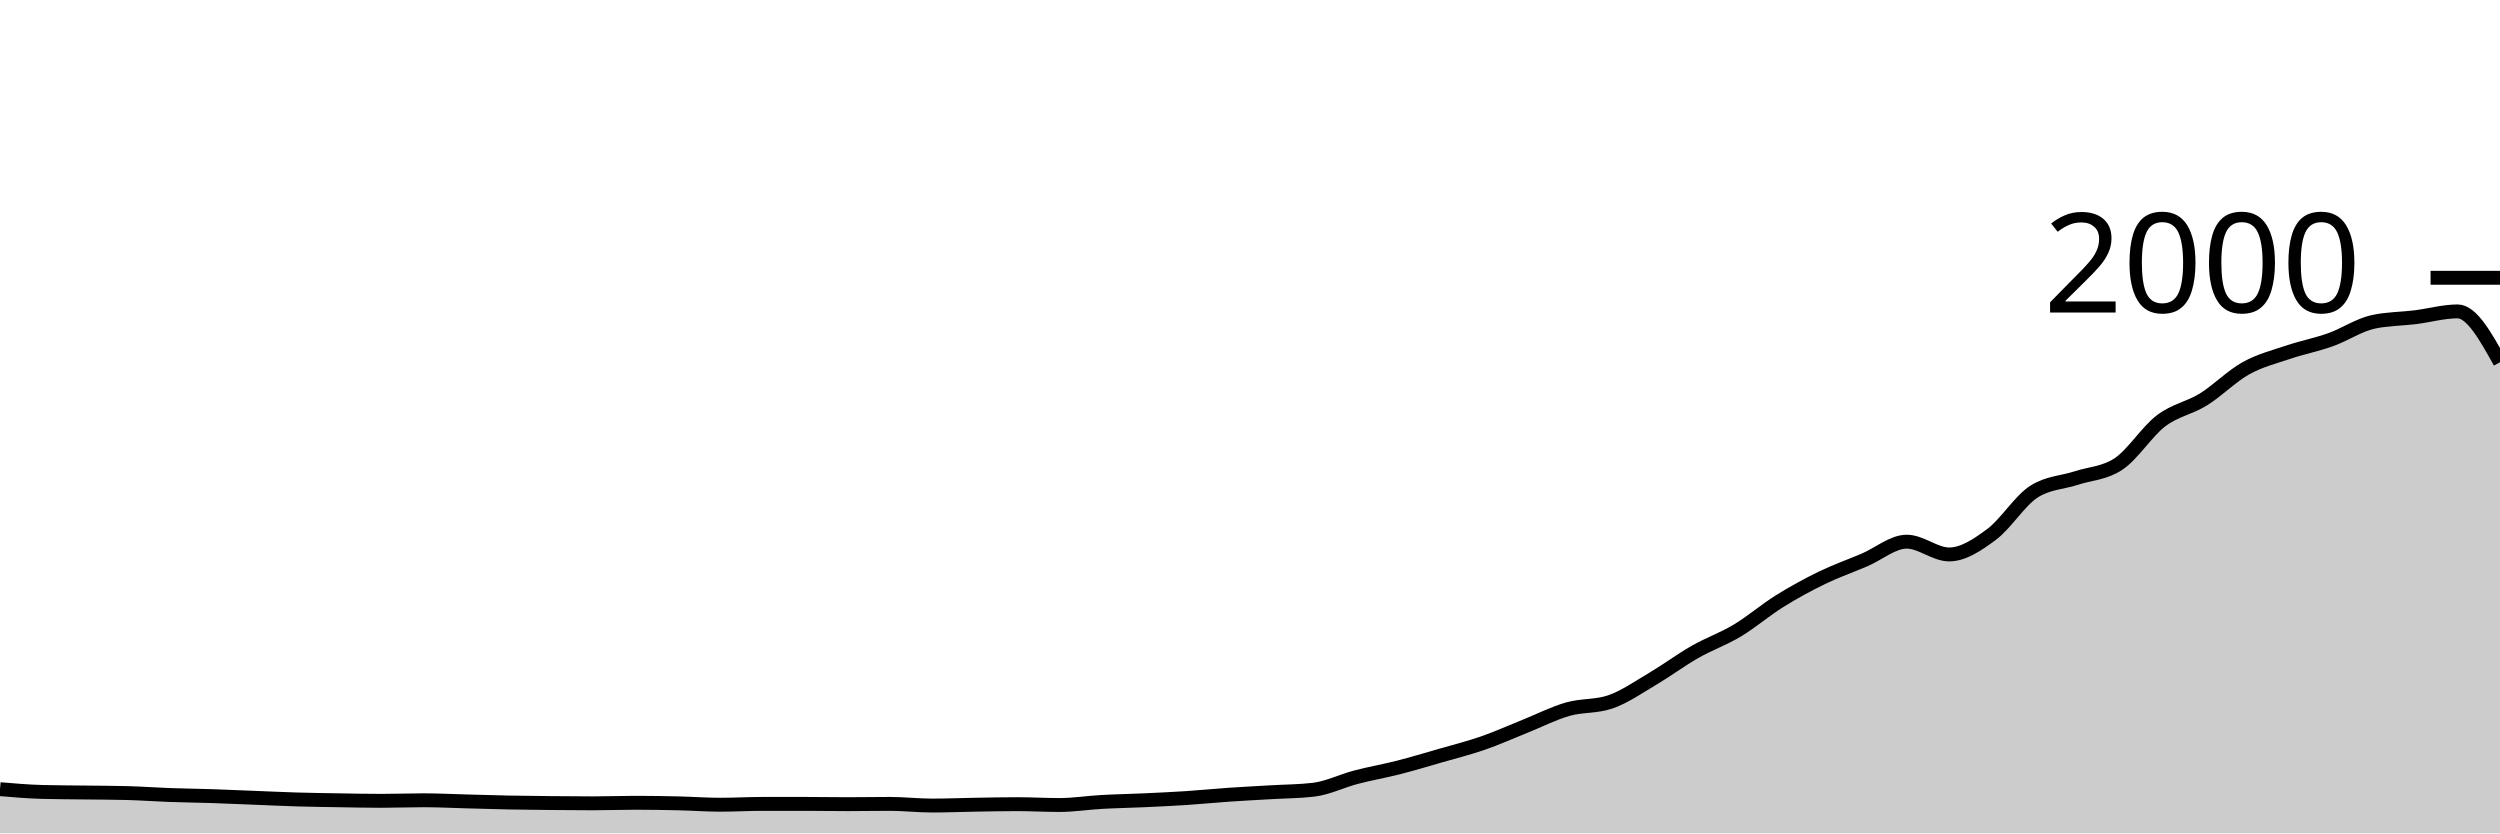
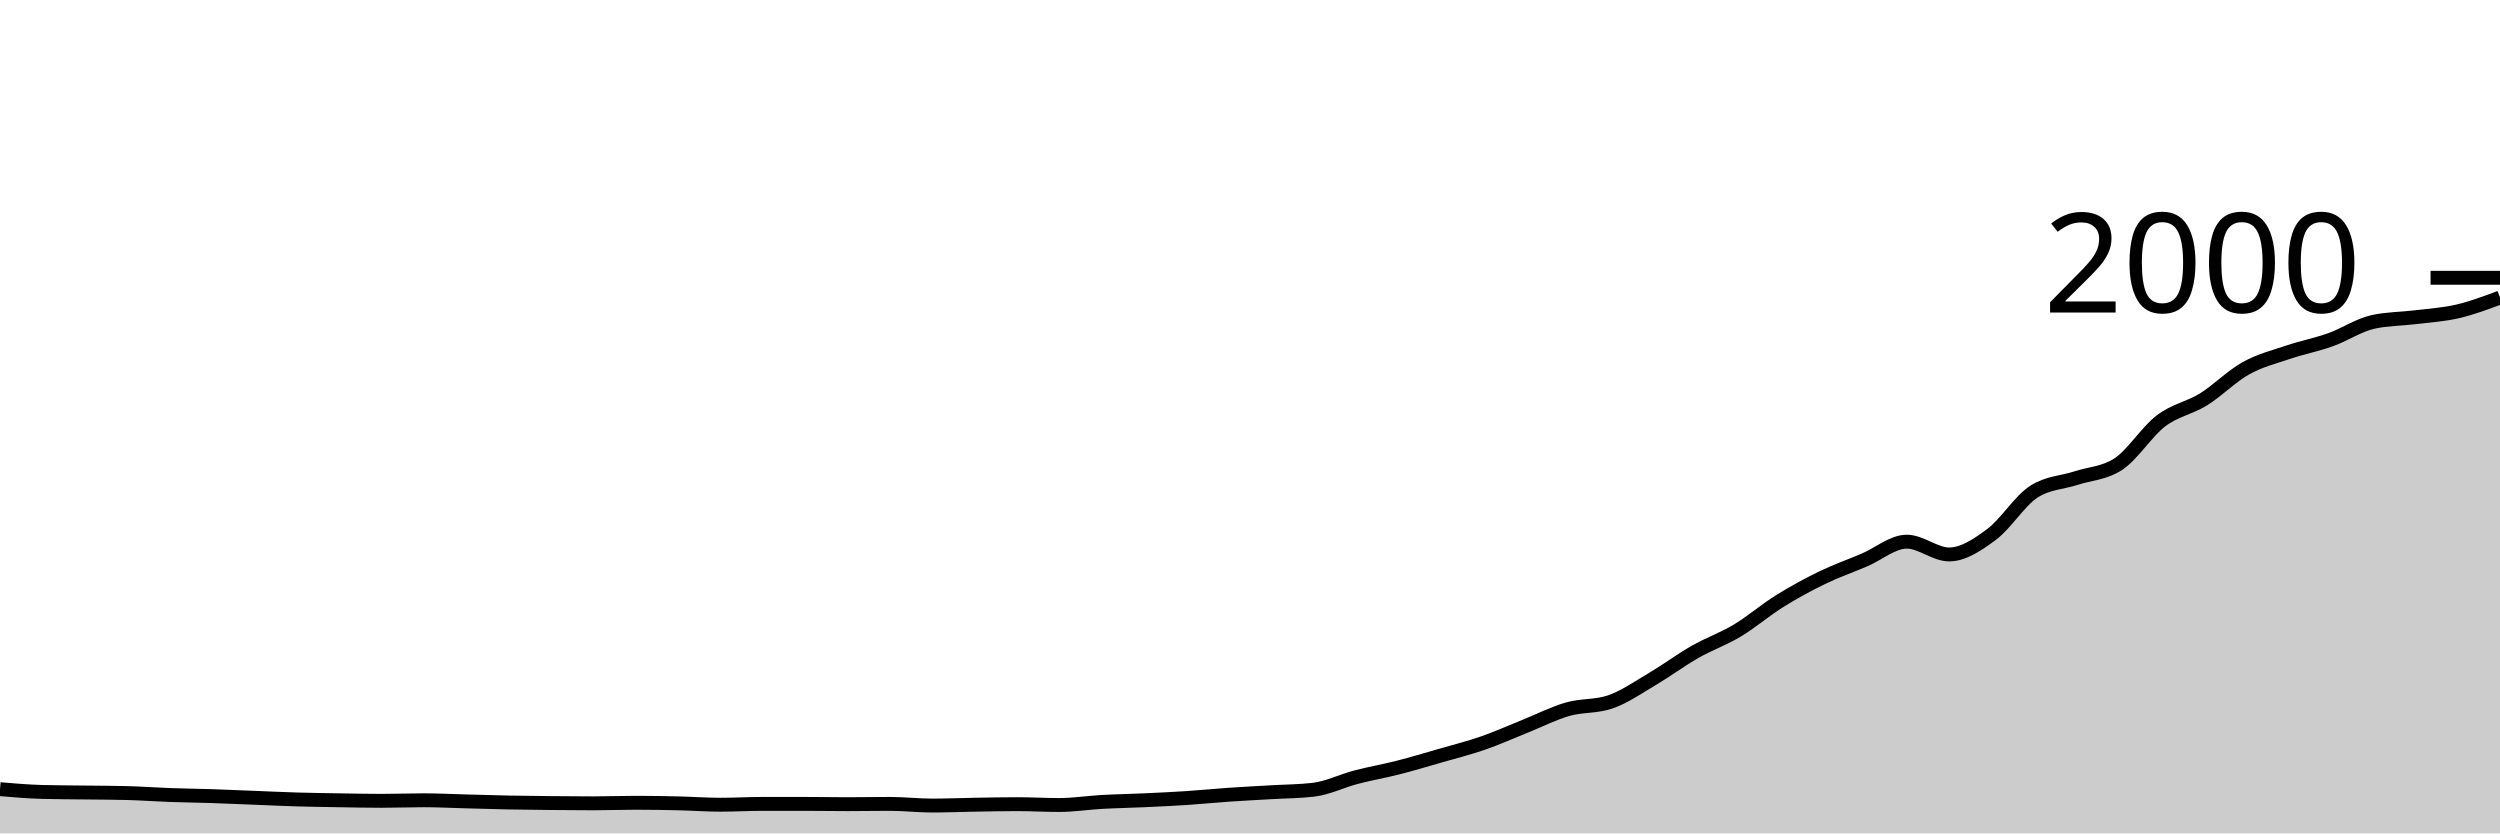
<svg xmlns="http://www.w3.org/2000/svg" viewBox="0 0 180 60">
  <g transform="translate(0,20)">
-     <path class="area" fill="rgba(0, 0, 0, 0.2)" d="M0,36.82C1.017,36.907,2.034,36.993,3.051,37.02C4.068,37.047,5.085,37.047,6.102,37.06C7.119,37.073,8.136,37.073,9.153,37.1C10.169,37.127,11.186,37.203,12.203,37.24C13.22,37.277,14.237,37.287,15.254,37.32C16.271,37.353,17.288,37.4,18.305,37.44C19.322,37.48,20.339,37.53,21.356,37.56C22.373,37.59,23.39,37.603,24.407,37.62C25.424,37.637,26.441,37.66,27.458,37.66C28.475,37.66,29.492,37.62,30.508,37.62C31.525,37.62,32.542,37.673,33.559,37.7C34.576,37.727,35.593,37.76,36.61,37.78C37.627,37.8,38.644,37.81,39.661,37.82C40.678,37.83,41.695,37.84,42.712,37.84C43.729,37.84,44.746,37.8,45.763,37.8C46.78,37.8,47.797,37.817,48.814,37.84C49.831,37.863,50.847,37.94,51.864,37.94C52.881,37.94,53.898,37.88,54.915,37.88C55.932,37.88,56.949,37.88,57.966,37.88C58.983,37.88,60,37.9,61.017,37.9C62.034,37.9,63.051,37.88,64.068,37.88C65.085,37.88,66.102,38,67.119,38C68.136,38,69.153,37.957,70.169,37.94C71.186,37.923,72.203,37.9,73.22,37.9C74.237,37.9,75.254,37.96,76.271,37.96C77.288,37.96,78.305,37.797,79.322,37.74C80.339,37.683,81.356,37.667,82.373,37.62C83.39,37.573,84.407,37.527,85.424,37.46C86.441,37.393,87.458,37.29,88.475,37.22C89.492,37.15,90.508,37.1,91.525,37.04C92.542,36.98,93.559,36.98,94.576,36.86C95.593,36.74,96.61,36.227,97.627,35.96C98.644,35.693,99.661,35.52,100.678,35.26C101.695,35,102.712,34.693,103.729,34.4C104.746,34.107,105.763,33.853,106.78,33.5C107.797,33.147,108.814,32.687,109.831,32.28C110.847,31.873,111.864,31.35,112.881,31.06C113.898,30.77,114.915,30.887,115.932,30.54C116.949,30.193,117.966,29.48,118.983,28.88C120,28.28,121.017,27.52,122.034,26.94C123.051,26.36,124.068,26.01,125.085,25.4C126.102,24.79,127.119,23.913,128.136,23.28C129.153,22.647,130.169,22.093,131.186,21.6C132.203,21.107,133.22,20.753,134.237,20.32C135.254,19.887,136.271,19,137.288,19C138.305,19,139.322,19.92,140.339,19.92C141.356,19.92,142.373,19.233,143.39,18.48C144.407,17.727,145.424,16.053,146.441,15.4C147.458,14.747,148.475,14.753,149.492,14.42C150.508,14.087,151.525,14.08,152.542,13.4C153.559,12.72,154.576,11.073,155.593,10.3C156.61,9.527,157.627,9.39,158.644,8.76C159.661,8.13,160.678,7.087,161.695,6.52C162.712,5.953,163.729,5.703,164.746,5.36C165.763,5.017,166.78,4.823,167.797,4.46C168.814,4.097,169.831,3.407,170.847,3.18C171.864,2.953,172.881,2.967,173.898,2.84C174.915,2.713,175.932,2.42,176.949,2.42C177.966,2.42,178.983,4.25,180,6.08L180,40C178.983,40,177.966,40,176.949,40C175.932,40,174.915,40,173.898,40C172.881,40,171.864,40,170.847,40C169.831,40,168.814,40,167.797,40C166.78,40,165.763,40,164.746,40C163.729,40,162.712,40,161.695,40C160.678,40,159.661,40,158.644,40C157.627,40,156.61,40,155.593,40C154.576,40,153.559,40,152.542,40C151.525,40,150.508,40,149.492,40C148.475,40,147.458,40,146.441,40C145.424,40,144.407,40,143.39,40C142.373,40,141.356,40,140.339,40C139.322,40,138.305,40,137.288,40C136.271,40,135.254,40,134.237,40C133.22,40,132.203,40,131.186,40C130.169,40,129.153,40,128.136,40C127.119,40,126.102,40,125.085,40C124.068,40,123.051,40,122.034,40C121.017,40,120,40,118.983,40C117.966,40,116.949,40,115.932,40C114.915,40,113.898,40,112.881,40C111.864,40,110.847,40,109.831,40C108.814,40,107.797,40,106.78,40C105.763,40,104.746,40,103.729,40C102.712,40,101.695,40,100.678,40C99.661,40,98.644,40,97.627,40C96.61,40,95.593,40,94.576,40C93.559,40,92.542,40,91.525,40C90.508,40,89.492,40,88.475,40C87.458,40,86.441,40,85.424,40C84.407,40,83.39,40,82.373,40C81.356,40,80.339,40,79.322,40C78.305,40,77.288,40,76.271,40C75.254,40,74.237,40,73.22,40C72.203,40,71.186,40,70.169,40C69.153,40,68.136,40,67.119,40C66.102,40,65.085,40,64.068,40C63.051,40,62.034,40,61.017,40C60,40,58.983,40,57.966,40C56.949,40,55.932,40,54.915,40C53.898,40,52.881,40,51.864,40C50.847,40,49.831,40,48.814,40C47.797,40,46.78,40,45.763,40C44.746,40,43.729,40,42.712,40C41.695,40,40.678,40,39.661,40C38.644,40,37.627,40,36.61,40C35.593,40,34.576,40,33.559,40C32.542,40,31.525,40,30.508,40C29.492,40,28.475,40,27.458,40C26.441,40,25.424,40,24.407,40C23.39,40,22.373,40,21.356,40C20.339,40,19.322,40,18.305,40C17.288,40,16.271,40,15.254,40C14.237,40,13.22,40,12.203,40C11.186,40,10.169,40,9.153,40C8.136,40,7.119,40,6.102,40C5.085,40,4.068,40,3.051,40C2.034,40,1.017,40,0,40Z" />
-     <path class="line" stroke="black" fill="none" d="M0,36.82C1.017,36.907,2.034,36.993,3.051,37.02C4.068,37.047,5.085,37.047,6.102,37.06C7.119,37.073,8.136,37.073,9.153,37.1C10.169,37.127,11.186,37.203,12.203,37.24C13.22,37.277,14.237,37.287,15.254,37.32C16.271,37.353,17.288,37.4,18.305,37.44C19.322,37.48,20.339,37.53,21.356,37.56C22.373,37.59,23.39,37.603,24.407,37.62C25.424,37.637,26.441,37.66,27.458,37.66C28.475,37.66,29.492,37.62,30.508,37.62C31.525,37.62,32.542,37.673,33.559,37.7C34.576,37.727,35.593,37.76,36.61,37.78C37.627,37.8,38.644,37.81,39.661,37.82C40.678,37.83,41.695,37.84,42.712,37.84C43.729,37.84,44.746,37.8,45.763,37.8C46.78,37.8,47.797,37.817,48.814,37.84C49.831,37.863,50.847,37.94,51.864,37.94C52.881,37.94,53.898,37.88,54.915,37.88C55.932,37.88,56.949,37.88,57.966,37.88C58.983,37.88,60,37.9,61.017,37.9C62.034,37.9,63.051,37.88,64.068,37.88C65.085,37.88,66.102,38,67.119,38C68.136,38,69.153,37.957,70.169,37.94C71.186,37.923,72.203,37.9,73.22,37.9C74.237,37.9,75.254,37.96,76.271,37.96C77.288,37.96,78.305,37.797,79.322,37.74C80.339,37.683,81.356,37.667,82.373,37.62C83.39,37.573,84.407,37.527,85.424,37.46C86.441,37.393,87.458,37.29,88.475,37.22C89.492,37.15,90.508,37.1,91.525,37.04C92.542,36.98,93.559,36.98,94.576,36.86C95.593,36.74,96.61,36.227,97.627,35.96C98.644,35.693,99.661,35.52,100.678,35.26C101.695,35,102.712,34.693,103.729,34.4C104.746,34.107,105.763,33.853,106.78,33.5C107.797,33.147,108.814,32.687,109.831,32.28C110.847,31.873,111.864,31.35,112.881,31.06C113.898,30.77,114.915,30.887,115.932,30.54C116.949,30.193,117.966,29.48,118.983,28.88C120,28.28,121.017,27.52,122.034,26.94C123.051,26.36,124.068,26.01,125.085,25.4C126.102,24.79,127.119,23.913,128.136,23.28C129.153,22.647,130.169,22.093,131.186,21.6C132.203,21.107,133.22,20.753,134.237,20.32C135.254,19.887,136.271,19,137.288,19C138.305,19,139.322,19.92,140.339,19.92C141.356,19.92,142.373,19.233,143.39,18.48C144.407,17.727,145.424,16.053,146.441,15.4C147.458,14.747,148.475,14.753,149.492,14.42C150.508,14.087,151.525,14.08,152.542,13.4C153.559,12.72,154.576,11.073,155.593,10.3C156.61,9.527,157.627,9.39,158.644,8.76C159.661,8.13,160.678,7.087,161.695,6.52C162.712,5.953,163.729,5.703,164.746,5.36C165.763,5.017,166.78,4.823,167.797,4.46C168.814,4.097,169.831,3.407,170.847,3.18C171.864,2.953,172.881,2.967,173.898,2.84C174.915,2.713,175.932,2.42,176.949,2.42C177.966,2.42,178.983,4.25,180,6.08" />
+     <path class="area" fill="rgba(0, 0, 0, 0.2)" d="M0,36.82C1.017,36.907,2.034,36.993,3.051,37.02C4.068,37.047,5.085,37.047,6.102,37.06C7.119,37.073,8.136,37.073,9.153,37.1C10.169,37.127,11.186,37.203,12.203,37.24C13.22,37.277,14.237,37.287,15.254,37.32C16.271,37.353,17.288,37.4,18.305,37.44C19.322,37.48,20.339,37.53,21.356,37.56C22.373,37.59,23.39,37.603,24.407,37.62C25.424,37.637,26.441,37.66,27.458,37.66C28.475,37.66,29.492,37.62,30.508,37.62C31.525,37.62,32.542,37.673,33.559,37.7C34.576,37.727,35.593,37.76,36.61,37.78C37.627,37.8,38.644,37.81,39.661,37.82C40.678,37.83,41.695,37.84,42.712,37.84C43.729,37.84,44.746,37.8,45.763,37.8C46.78,37.8,47.797,37.817,48.814,37.84C49.831,37.863,50.847,37.94,51.864,37.94C52.881,37.94,53.898,37.88,54.915,37.88C55.932,37.88,56.949,37.88,57.966,37.88C58.983,37.88,60,37.9,61.017,37.9C62.034,37.9,63.051,37.88,64.068,37.88C65.085,37.88,66.102,38,67.119,38C68.136,38,69.153,37.957,70.169,37.94C71.186,37.923,72.203,37.9,73.22,37.9C74.237,37.9,75.254,37.96,76.271,37.96C77.288,37.96,78.305,37.797,79.322,37.74C80.339,37.683,81.356,37.667,82.373,37.62C83.39,37.573,84.407,37.527,85.424,37.46C86.441,37.393,87.458,37.29,88.475,37.22C89.492,37.15,90.508,37.1,91.525,37.04C92.542,36.98,93.559,36.98,94.576,36.86C95.593,36.74,96.61,36.227,97.627,35.96C98.644,35.693,99.661,35.52,100.678,35.26C101.695,35,102.712,34.693,103.729,34.4C104.746,34.107,105.763,33.853,106.78,33.5C107.797,33.147,108.814,32.687,109.831,32.28C110.847,31.873,111.864,31.35,112.881,31.06C113.898,30.77,114.915,30.887,115.932,30.54C116.949,30.193,117.966,29.48,118.983,28.88C120,28.28,121.017,27.52,122.034,26.94C123.051,26.36,124.068,26.01,125.085,25.4C126.102,24.79,127.119,23.913,128.136,23.28C129.153,22.647,130.169,22.093,131.186,21.6C132.203,21.107,133.22,20.753,134.237,20.32C135.254,19.887,136.271,19,137.288,19C138.305,19,139.322,19.92,140.339,19.92C141.356,19.92,142.373,19.233,143.39,18.48C144.407,17.727,145.424,16.053,146.441,15.4C147.458,14.747,148.475,14.753,149.492,14.42C150.508,14.087,151.525,14.08,152.542,13.4C153.559,12.72,154.576,11.073,155.593,10.3C156.61,9.527,157.627,9.39,158.644,8.76C159.661,8.13,160.678,7.087,161.695,6.52C162.712,5.953,163.729,5.703,164.746,5.36C165.763,5.017,166.78,4.823,167.797,4.46C168.814,4.097,169.831,3.407,170.847,3.18C171.864,2.953,172.881,2.967,173.898,2.84C174.915,2.713,175.932,2.657,176.949,2.42C177.966,2.183,178.983,1.802,180,1.42L180,40C178.983,40,177.966,40,176.949,40C175.932,40,174.915,40,173.898,40C172.881,40,171.864,40,170.847,40C169.831,40,168.814,40,167.797,40C166.78,40,165.763,40,164.746,40C163.729,40,162.712,40,161.695,40C160.678,40,159.661,40,158.644,40C157.627,40,156.61,40,155.593,40C154.576,40,153.559,40,152.542,40C151.525,40,150.508,40,149.492,40C148.475,40,147.458,40,146.441,40C145.424,40,144.407,40,143.39,40C142.373,40,141.356,40,140.339,40C139.322,40,138.305,40,137.288,40C136.271,40,135.254,40,134.237,40C133.22,40,132.203,40,131.186,40C130.169,40,129.153,40,128.136,40C127.119,40,126.102,40,125.085,40C124.068,40,123.051,40,122.034,40C121.017,40,120,40,118.983,40C117.966,40,116.949,40,115.932,40C114.915,40,113.898,40,112.881,40C111.864,40,110.847,40,109.831,40C108.814,40,107.797,40,106.78,40C105.763,40,104.746,40,103.729,40C102.712,40,101.695,40,100.678,40C99.661,40,98.644,40,97.627,40C96.61,40,95.593,40,94.576,40C93.559,40,92.542,40,91.525,40C90.508,40,89.492,40,88.475,40C87.458,40,86.441,40,85.424,40C84.407,40,83.39,40,82.373,40C81.356,40,80.339,40,79.322,40C78.305,40,77.288,40,76.271,40C75.254,40,74.237,40,73.22,40C72.203,40,71.186,40,70.169,40C69.153,40,68.136,40,67.119,40C66.102,40,65.085,40,64.068,40C63.051,40,62.034,40,61.017,40C60,40,58.983,40,57.966,40C56.949,40,55.932,40,54.915,40C53.898,40,52.881,40,51.864,40C50.847,40,49.831,40,48.814,40C47.797,40,46.78,40,45.763,40C44.746,40,43.729,40,42.712,40C41.695,40,40.678,40,39.661,40C38.644,40,37.627,40,36.61,40C35.593,40,34.576,40,33.559,40C32.542,40,31.525,40,30.508,40C29.492,40,28.475,40,27.458,40C26.441,40,25.424,40,24.407,40C23.39,40,22.373,40,21.356,40C20.339,40,19.322,40,18.305,40C17.288,40,16.271,40,15.254,40C14.237,40,13.22,40,12.203,40C11.186,40,10.169,40,9.153,40C8.136,40,7.119,40,6.102,40C5.085,40,4.068,40,3.051,40C2.034,40,1.017,40,0,40Z" />
+     <path class="line" stroke="black" fill="none" d="M0,36.82C1.017,36.907,2.034,36.993,3.051,37.02C4.068,37.047,5.085,37.047,6.102,37.06C7.119,37.073,8.136,37.073,9.153,37.1C10.169,37.127,11.186,37.203,12.203,37.24C13.22,37.277,14.237,37.287,15.254,37.32C16.271,37.353,17.288,37.4,18.305,37.44C19.322,37.48,20.339,37.53,21.356,37.56C22.373,37.59,23.39,37.603,24.407,37.62C25.424,37.637,26.441,37.66,27.458,37.66C28.475,37.66,29.492,37.62,30.508,37.62C31.525,37.62,32.542,37.673,33.559,37.7C34.576,37.727,35.593,37.76,36.61,37.78C37.627,37.8,38.644,37.81,39.661,37.82C40.678,37.83,41.695,37.84,42.712,37.84C43.729,37.84,44.746,37.8,45.763,37.8C46.78,37.8,47.797,37.817,48.814,37.84C49.831,37.863,50.847,37.94,51.864,37.94C52.881,37.94,53.898,37.88,54.915,37.88C55.932,37.88,56.949,37.88,57.966,37.88C58.983,37.88,60,37.9,61.017,37.9C62.034,37.9,63.051,37.88,64.068,37.88C65.085,37.88,66.102,38,67.119,38C68.136,38,69.153,37.957,70.169,37.94C71.186,37.923,72.203,37.9,73.22,37.9C74.237,37.9,75.254,37.96,76.271,37.96C77.288,37.96,78.305,37.797,79.322,37.74C80.339,37.683,81.356,37.667,82.373,37.62C83.39,37.573,84.407,37.527,85.424,37.46C86.441,37.393,87.458,37.29,88.475,37.22C89.492,37.15,90.508,37.1,91.525,37.04C92.542,36.98,93.559,36.98,94.576,36.86C95.593,36.74,96.61,36.227,97.627,35.96C98.644,35.693,99.661,35.52,100.678,35.26C101.695,35,102.712,34.693,103.729,34.4C104.746,34.107,105.763,33.853,106.78,33.5C107.797,33.147,108.814,32.687,109.831,32.28C110.847,31.873,111.864,31.35,112.881,31.06C113.898,30.77,114.915,30.887,115.932,30.54C116.949,30.193,117.966,29.48,118.983,28.88C120,28.28,121.017,27.52,122.034,26.94C123.051,26.36,124.068,26.01,125.085,25.4C126.102,24.79,127.119,23.913,128.136,23.28C129.153,22.647,130.169,22.093,131.186,21.6C132.203,21.107,133.22,20.753,134.237,20.32C135.254,19.887,136.271,19,137.288,19C138.305,19,139.322,19.92,140.339,19.92C141.356,19.92,142.373,19.233,143.39,18.48C144.407,17.727,145.424,16.053,146.441,15.4C147.458,14.747,148.475,14.753,149.492,14.42C150.508,14.087,151.525,14.08,152.542,13.4C153.559,12.72,154.576,11.073,155.593,10.3C156.61,9.527,157.627,9.39,158.644,8.76C159.661,8.13,160.678,7.087,161.695,6.52C162.712,5.953,163.729,5.703,164.746,5.36C165.763,5.017,166.78,4.823,167.797,4.46C168.814,4.097,169.831,3.407,170.847,3.18C171.864,2.953,172.881,2.967,173.898,2.84C174.915,2.713,175.932,2.657,176.949,2.42C177.966,2.183,178.983,1.802,180,1.42" />
    <path class="axis-ceiling" stroke-width="1" stroke="black" fill="none" d="M175,0L180,0" />
    <text class="axis-ceiling-label" font-family="sans-serif" text-anchor="end" font-size="10px" x="170" y="2.5">2000</text>
  </g>
</svg>
